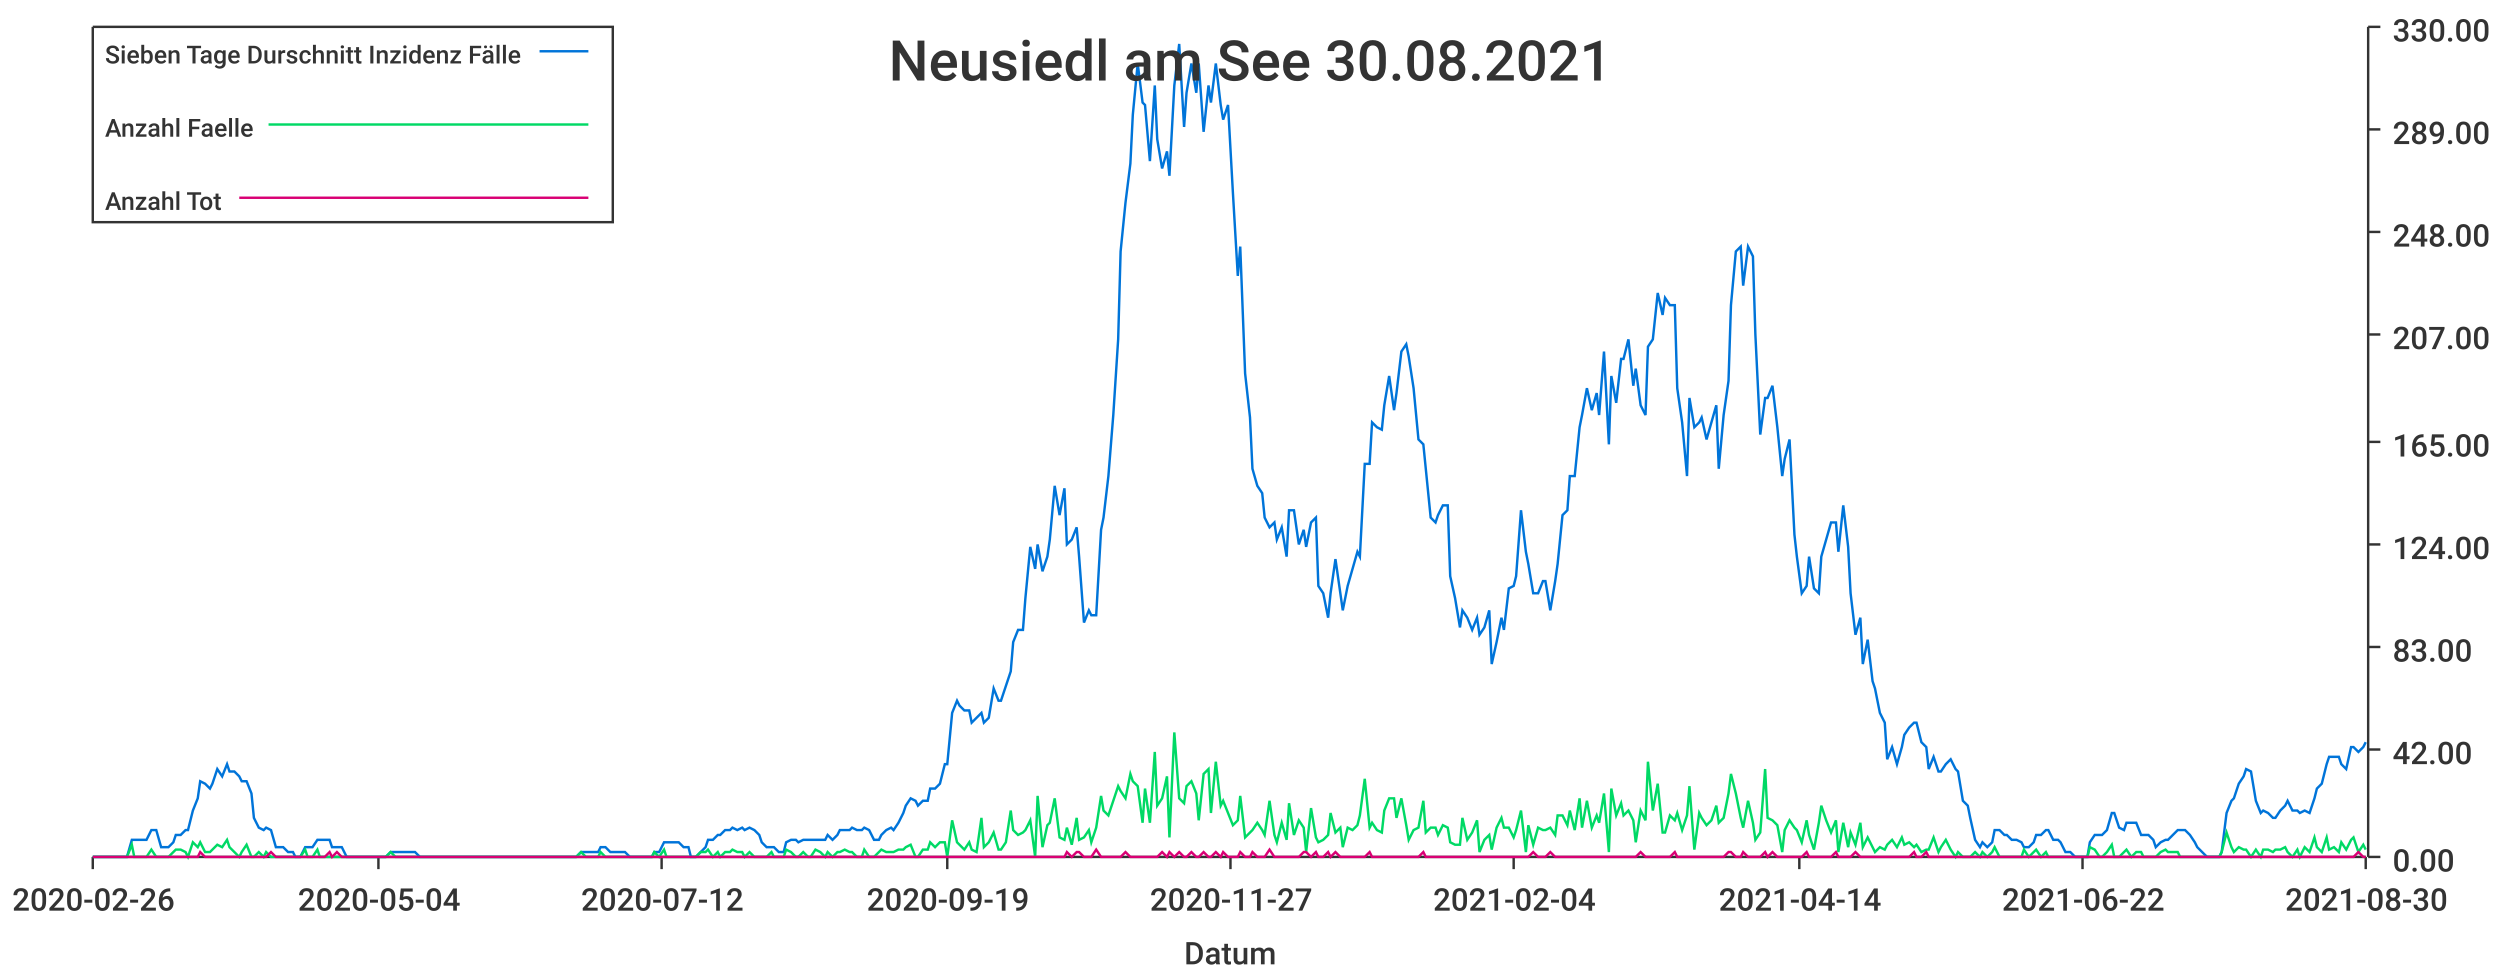
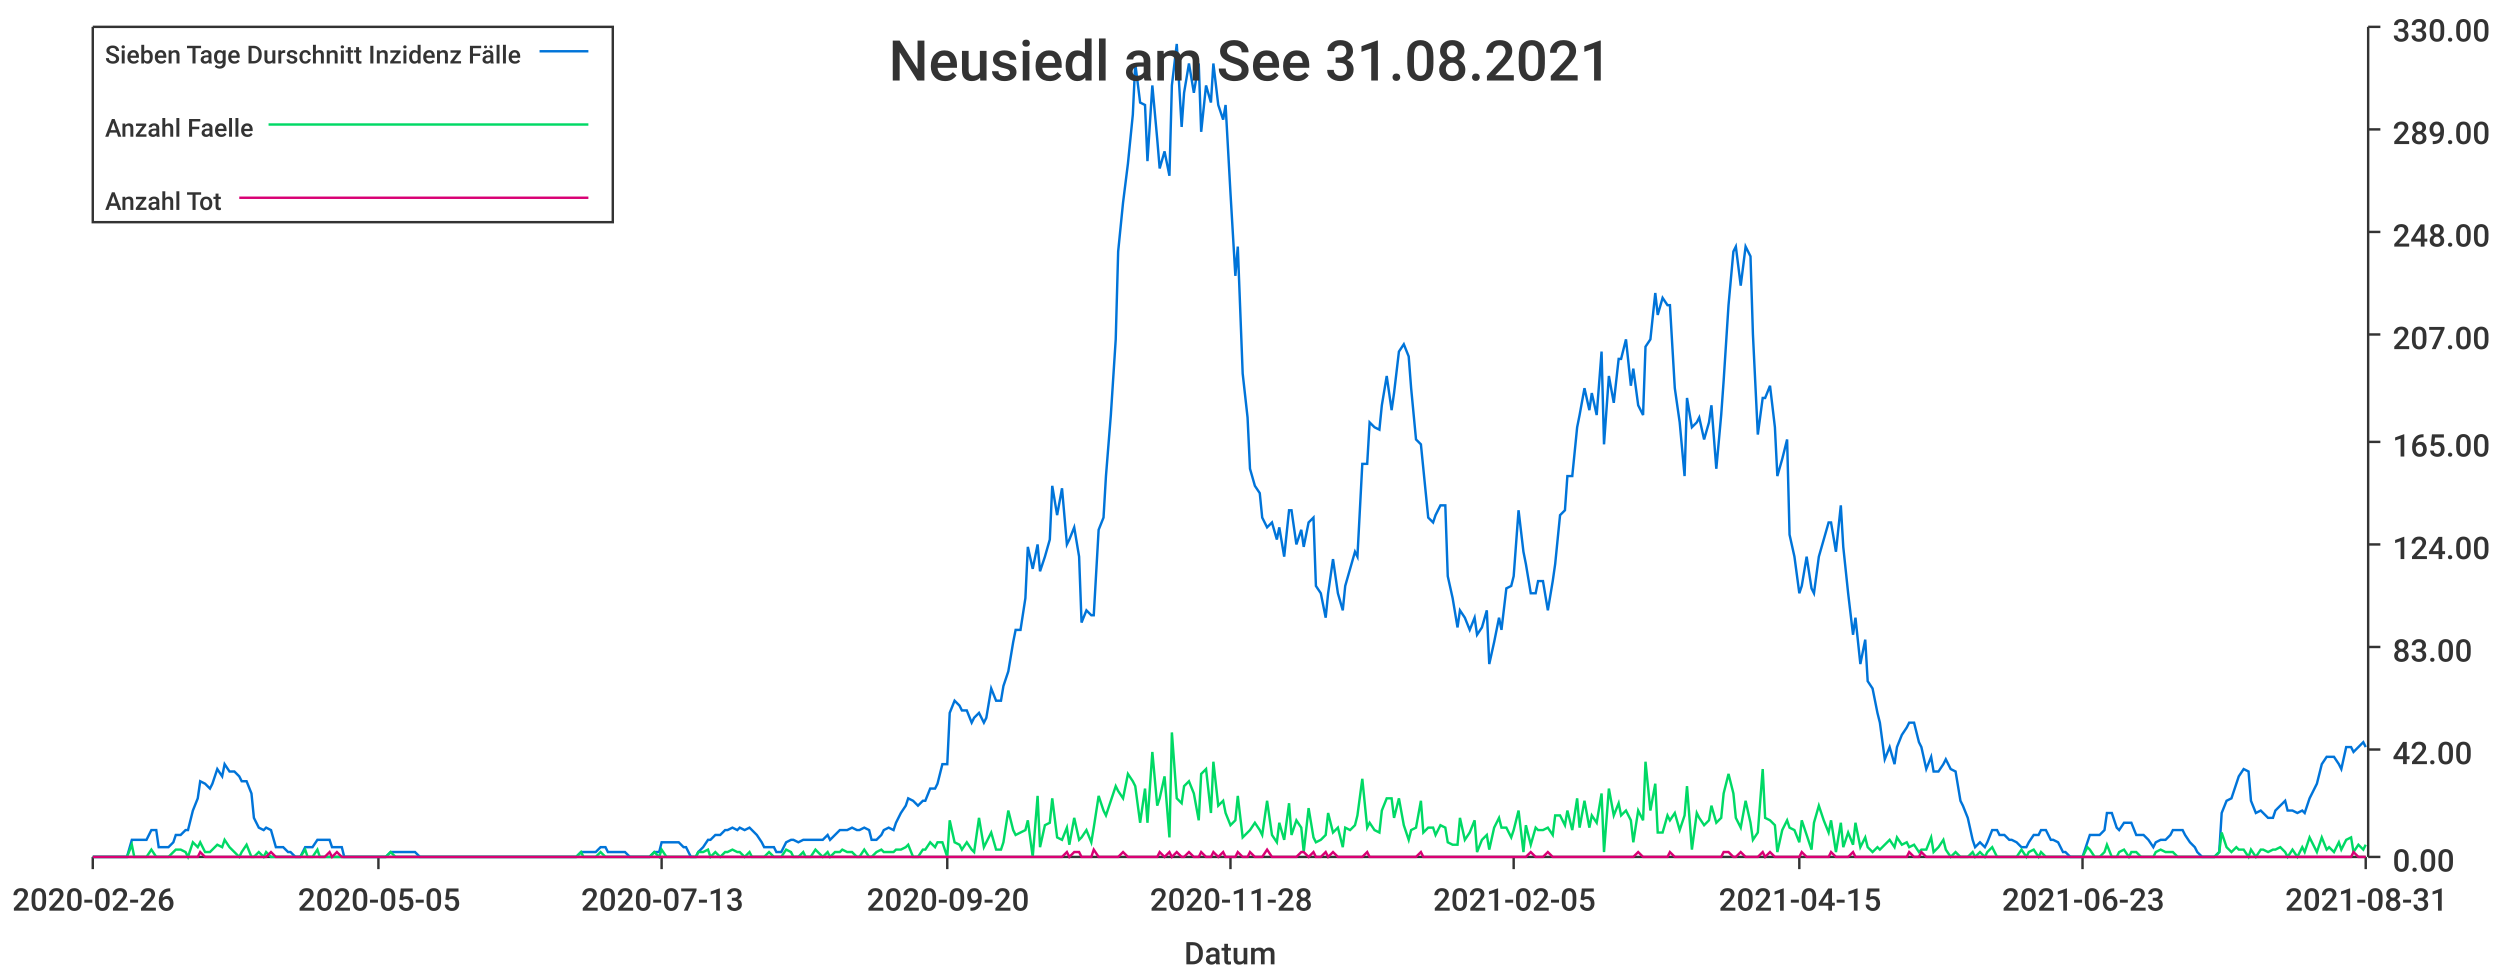
<svg xmlns="http://www.w3.org/2000/svg" width="1024" height="400">\n<path d="M 0 0 L 1024 0 L 1024 400 L 0 400 L 0 0" style="stroke-width:0;stroke:rgba(255,255,255,1.0);fill:rgba(255,255,255,1.0)" />
  <path d="M 38 11 L 969 11 L 969 351 L 38 351 L 38 11" style="stroke-width:0;stroke:rgba(255,255,255,1.0);fill:rgba(255,255,255,1.0)" />
  <path d="M 38 351 L 969 351" style="stroke-width:1;stroke:rgba(51,51,51,1.0);fill:none" />
  <path d="M 38 351 L 38 356" style="stroke-width:1;stroke:rgba(51,51,51,1.0);fill:none" />
  <text x="5" y="373" style="stroke-width:0;stroke:none;fill:rgba(51,51,51,1.0);font-size:12.8px;font-family:'Roboto Medium',sans-serif">2020-02-26</text>
  <path d="M 155 351 L 155 356" style="stroke-width:1;stroke:rgba(51,51,51,1.0);fill:none" />
-   <text x="122" y="373" style="stroke-width:0;stroke:none;fill:rgba(51,51,51,1.0);font-size:12.8px;font-family:'Roboto Medium',sans-serif">2020-05-04</text>
+   <text x="122" y="373" style="stroke-width:0;stroke:none;fill:rgba(51,51,51,1.0);font-size:12.8px;font-family:'Roboto Medium',sans-serif">2020-05-05</text>
  <path d="M 271 351 L 271 356" style="stroke-width:1;stroke:rgba(51,51,51,1.0);fill:none" />
-   <text x="238" y="373" style="stroke-width:0;stroke:none;fill:rgba(51,51,51,1.0);font-size:12.8px;font-family:'Roboto Medium',sans-serif">2020-07-12</text>
+   <text x="238" y="373" style="stroke-width:0;stroke:none;fill:rgba(51,51,51,1.0);font-size:12.8px;font-family:'Roboto Medium',sans-serif">2020-07-13</text>
  <path d="M 388 351 L 388 356" style="stroke-width:1;stroke:rgba(51,51,51,1.0);fill:none" />
-   <text x="355" y="373" style="stroke-width:0;stroke:none;fill:rgba(51,51,51,1.0);font-size:12.8px;font-family:'Roboto Medium',sans-serif">2020-09-19</text>
+   <text x="355" y="373" style="stroke-width:0;stroke:none;fill:rgba(51,51,51,1.0);font-size:12.8px;font-family:'Roboto Medium',sans-serif">2020-09-20</text>
  <path d="M 504 351 L 504 356" style="stroke-width:1;stroke:rgba(51,51,51,1.0);fill:none" />
-   <text x="471" y="373" style="stroke-width:0;stroke:none;fill:rgba(51,51,51,1.0);font-size:12.8px;font-family:'Roboto Medium',sans-serif">2020-11-27</text>
+   <text x="471" y="373" style="stroke-width:0;stroke:none;fill:rgba(51,51,51,1.0);font-size:12.8px;font-family:'Roboto Medium',sans-serif">2020-11-28</text>
  <path d="M 620 351 L 620 356" style="stroke-width:1;stroke:rgba(51,51,51,1.0);fill:none" />
-   <text x="587" y="373" style="stroke-width:0;stroke:none;fill:rgba(51,51,51,1.0);font-size:12.8px;font-family:'Roboto Medium',sans-serif">2021-02-04</text>
+   <text x="587" y="373" style="stroke-width:0;stroke:none;fill:rgba(51,51,51,1.0);font-size:12.8px;font-family:'Roboto Medium',sans-serif">2021-02-05</text>
  <path d="M 737 351 L 737 356" style="stroke-width:1;stroke:rgba(51,51,51,1.0);fill:none" />
-   <text x="704" y="373" style="stroke-width:0;stroke:none;fill:rgba(51,51,51,1.0);font-size:12.8px;font-family:'Roboto Medium',sans-serif">2021-04-14</text>
+   <text x="704" y="373" style="stroke-width:0;stroke:none;fill:rgba(51,51,51,1.0);font-size:12.8px;font-family:'Roboto Medium',sans-serif">2021-04-15</text>
  <path d="M 853 351 L 853 356" style="stroke-width:1;stroke:rgba(51,51,51,1.0);fill:none" />
-   <text x="820" y="373" style="stroke-width:0;stroke:none;fill:rgba(51,51,51,1.0);font-size:12.8px;font-family:'Roboto Medium',sans-serif">2021-06-22</text>
+   <text x="820" y="373" style="stroke-width:0;stroke:none;fill:rgba(51,51,51,1.0);font-size:12.8px;font-family:'Roboto Medium',sans-serif">2021-06-23</text>
  <path d="M 969 351 L 969 356" style="stroke-width:1;stroke:rgba(51,51,51,1.0);fill:none" />
-   <text x="936" y="373" style="stroke-width:0;stroke:none;fill:rgba(51,51,51,1.0);font-size:12.8px;font-family:'Roboto Medium',sans-serif">2021-08-30</text>
+   <text x="936" y="373" style="stroke-width:0;stroke:none;fill:rgba(51,51,51,1.0);font-size:12.8px;font-family:'Roboto Medium',sans-serif">2021-08-31</text>
  <text x="485" y="395" style="stroke-width:0;stroke:none;fill:rgba(51,51,51,1.0);font-size:12.8px;font-family:'Roboto Medium',sans-serif">Datum</text>
  <path d="M 970 351 L 970 11" style="stroke-width:1;stroke:rgba(51,51,51,1.0);fill:none" />
  <path d="M 970 351 L 975 351" style="stroke-width:1;stroke:rgba(51,51,51,1.0);fill:none" />
  <text x="980" y="357" style="stroke-width:0;stroke:none;fill:rgba(51,51,51,1.0);font-size:12.8px;font-family:'Roboto Medium',sans-serif">0.00</text>
  <path d="M 970 307 L 975 307" style="stroke-width:1;stroke:rgba(51,51,51,1.0);fill:none" />
  <text x="980" y="313" style="stroke-width:0;stroke:none;fill:rgba(51,51,51,1.0);font-size:12.8px;font-family:'Roboto Medium',sans-serif">42.00</text>
  <path d="M 970 265 L 975 265" style="stroke-width:1;stroke:rgba(51,51,51,1.0);fill:none" />
  <text x="980" y="271" style="stroke-width:0;stroke:none;fill:rgba(51,51,51,1.0);font-size:12.8px;font-family:'Roboto Medium',sans-serif">83.00</text>
  <path d="M 970 223 L 975 223" style="stroke-width:1;stroke:rgba(51,51,51,1.0);fill:none" />
  <text x="980" y="229" style="stroke-width:0;stroke:none;fill:rgba(51,51,51,1.0);font-size:12.8px;font-family:'Roboto Medium',sans-serif">124.00</text>
  <path d="M 970 181 L 975 181" style="stroke-width:1;stroke:rgba(51,51,51,1.0);fill:none" />
  <text x="980" y="187" style="stroke-width:0;stroke:none;fill:rgba(51,51,51,1.0);font-size:12.8px;font-family:'Roboto Medium',sans-serif">165.00</text>
  <path d="M 970 137 L 975 137" style="stroke-width:1;stroke:rgba(51,51,51,1.0);fill:none" />
  <text x="980" y="143" style="stroke-width:0;stroke:none;fill:rgba(51,51,51,1.0);font-size:12.8px;font-family:'Roboto Medium',sans-serif">207.00</text>
  <path d="M 970 95 L 975 95" style="stroke-width:1;stroke:rgba(51,51,51,1.0);fill:none" />
  <text x="980" y="101" style="stroke-width:0;stroke:none;fill:rgba(51,51,51,1.0);font-size:12.8px;font-family:'Roboto Medium',sans-serif">248.00</text>
  <path d="M 970 53 L 975 53" style="stroke-width:1;stroke:rgba(51,51,51,1.0);fill:none" />
  <text x="980" y="59" style="stroke-width:0;stroke:none;fill:rgba(51,51,51,1.0);font-size:12.8px;font-family:'Roboto Medium',sans-serif">289.00</text>
  <path d="M 970 11 L 975 11" style="stroke-width:1;stroke:rgba(51,51,51,1.0);fill:none" />
  <text x="980" y="17" style="stroke-width:0;stroke:none;fill:rgba(51,51,51,1.0);font-size:12.8px;font-family:'Roboto Medium',sans-serif">330.00</text>
-   <path d="M 38 351 L 40 351 L 42 351 L 44 351 L 45 351 L 47 351 L 49 351 L 50 351 L 52 351 L 54 344 L 55 344 L 57 344 L 59 344 L 60 344 L 62 340 L 64 340 L 66 347 L 67 347 L 69 347 L 71 345 L 72 342 L 74 342 L 76 340 L 77 340 L 79 332 L 81 327 L 82 320 L 84 321 L 86 323 L 87 321 L 89 315 L 91 318 L 93 313 L 94 316 L 96 316 L 98 318 L 99 320 L 101 320 L 103 325 L 104 335 L 106 339 L 108 340 L 109 339 L 111 340 L 113 347 L 115 347 L 116 347 L 118 349 L 120 349 L 121 351 L 123 351 L 125 347 L 126 347 L 128 347 L 130 344 L 131 344 L 133 344 L 135 344 L 136 347 L 138 347 L 140 347 L 142 351 L 143 351 L 145 351 L 147 351 L 148 351 L 150 351 L 152 351 L 153 351 L 155 351 L 157 351 L 158 351 L 160 349 L 162 349 L 164 349 L 165 349 L 167 349 L 169 349 L 170 349 L 172 351 L 174 351 L 175 351 L 177 351 L 179 351 L 180 351 L 182 351 L 184 351 L 185 351 L 187 351 L 189 351 L 191 351 L 192 351 L 194 351 L 196 351 L 197 351 L 199 351 L 201 351 L 202 351 L 204 351 L 206 351 L 207 351 L 209 351 L 211 351 L 213 351 L 214 351 L 216 351 L 218 351 L 219 351 L 221 351 L 223 351 L 224 351 L 226 351 L 228 351 L 229 351 L 231 351 L 233 351 L 234 351 L 236 351 L 238 349 L 240 349 L 241 349 L 243 349 L 245 349 L 246 347 L 248 347 L 250 349 L 251 349 L 253 349 L 255 349 L 256 349 L 258 351 L 260 351 L 262 351 L 263 351 L 265 351 L 267 351 L 268 349 L 270 349 L 272 345 L 273 345 L 275 345 L 277 345 L 278 345 L 280 347 L 282 347 L 283 351 L 285 351 L 287 349 L 289 347 L 290 344 L 292 344 L 294 342 L 295 342 L 297 340 L 299 340 L 300 339 L 302 340 L 304 339 L 305 340 L 307 339 L 309 340 L 311 342 L 312 345 L 314 347 L 316 347 L 317 347 L 319 349 L 321 349 L 322 345 L 324 344 L 326 344 L 327 345 L 329 344 L 331 344 L 332 344 L 334 344 L 336 344 L 338 344 L 339 342 L 341 344 L 343 342 L 344 340 L 346 340 L 348 340 L 349 339 L 351 340 L 353 340 L 354 339 L 356 340 L 358 344 L 360 344 L 361 342 L 363 340 L 365 339 L 366 340 L 368 337 L 370 333 L 371 330 L 373 327 L 375 328 L 376 330 L 378 328 L 380 328 L 381 323 L 383 323 L 385 321 L 387 313 L 388 313 L 390 292 L 392 287 L 393 289 L 395 291 L 397 291 L 398 296 L 400 294 L 402 292 L 403 296 L 405 294 L 407 282 L 409 287 L 410 287 L 412 281 L 414 275 L 415 263 L 417 258 L 419 258 L 420 245 L 422 224 L 424 233 L 425 223 L 427 234 L 429 228 L 430 221 L 432 199 L 434 211 L 436 200 L 437 223 L 439 221 L 441 216 L 442 228 L 444 255 L 446 250 L 447 252 L 449 252 L 451 217 L 452 212 L 454 195 L 456 170 L 458 139 L 459 103 L 461 83 L 463 67 L 464 47 L 466 26 L 468 42 L 469 43 L 471 66 L 473 35 L 474 57 L 476 69 L 478 62 L 479 72 L 481 35 L 483 18 L 485 52 L 486 38 L 488 26 L 490 38 L 491 26 L 493 54 L 495 35 L 496 42 L 498 26 L 500 43 L 501 49 L 503 43 L 505 79 L 507 113 L 508 101 L 510 153 L 512 171 L 513 192 L 515 199 L 517 202 L 518 212 L 520 216 L 522 214 L 523 221 L 525 216 L 527 228 L 528 209 L 530 209 L 532 223 L 534 217 L 535 224 L 537 214 L 539 212 L 540 240 L 542 243 L 544 253 L 545 243 L 547 229 L 549 243 L 550 250 L 552 240 L 554 233 L 556 226 L 557 228 L 559 190 L 561 190 L 562 173 L 564 175 L 566 176 L 567 166 L 569 154 L 571 168 L 572 161 L 574 144 L 576 141 L 577 146 L 579 159 L 581 180 L 583 182 L 584 192 L 586 212 L 588 214 L 589 211 L 591 207 L 593 207 L 594 236 L 596 245 L 598 257 L 599 250 L 601 253 L 603 258 L 605 253 L 606 260 L 608 257 L 610 250 L 611 272 L 613 263 L 615 253 L 616 258 L 618 241 L 620 240 L 621 236 L 623 209 L 625 226 L 626 231 L 628 243 L 630 243 L 632 238 L 633 238 L 635 250 L 637 238 L 638 231 L 640 211 L 642 209 L 643 195 L 645 195 L 647 175 L 648 170 L 650 159 L 652 168 L 654 161 L 655 170 L 657 144 L 659 182 L 660 154 L 662 165 L 664 147 L 665 147 L 667 139 L 669 158 L 670 151 L 672 166 L 674 170 L 675 142 L 677 139 L 679 120 L 681 129 L 682 122 L 684 125 L 686 125 L 687 159 L 689 173 L 691 195 L 692 163 L 694 175 L 696 173 L 697 171 L 699 180 L 701 173 L 703 166 L 704 192 L 706 170 L 708 156 L 709 125 L 711 103 L 713 101 L 714 117 L 716 101 L 718 105 L 719 137 L 721 178 L 723 163 L 724 163 L 726 158 L 728 175 L 730 195 L 731 188 L 733 180 L 735 219 L 736 228 L 738 243 L 740 240 L 741 228 L 743 241 L 745 243 L 746 228 L 748 221 L 750 214 L 752 214 L 753 226 L 755 207 L 757 224 L 758 243 L 760 260 L 762 253 L 763 272 L 765 262 L 767 279 L 768 282 L 770 292 L 772 296 L 773 311 L 775 306 L 777 313 L 779 306 L 780 301 L 782 298 L 784 296 L 785 296 L 787 304 L 789 306 L 790 315 L 792 310 L 794 316 L 795 316 L 797 313 L 799 311 L 801 315 L 802 316 L 804 328 L 806 330 L 807 335 L 809 344 L 811 347 L 812 345 L 814 347 L 816 345 L 817 340 L 819 340 L 821 342 L 822 342 L 824 344 L 826 344 L 828 345 L 829 347 L 831 347 L 833 345 L 834 342 L 836 342 L 838 340 L 839 340 L 841 344 L 843 344 L 844 345 L 846 349 L 848 349 L 850 351 L 851 351 L 853 351 L 855 351 L 856 345 L 858 342 L 860 342 L 861 342 L 863 340 L 865 333 L 866 333 L 868 339 L 870 340 L 871 337 L 873 337 L 875 337 L 877 342 L 878 342 L 880 342 L 882 344 L 883 347 L 885 345 L 887 344 L 888 344 L 890 342 L 892 340 L 893 340 L 895 340 L 897 342 L 899 345 L 900 347 L 902 349 L 904 351 L 905 351 L 907 351 L 909 351 L 910 349 L 912 333 L 914 328 L 915 327 L 917 321 L 919 318 L 920 315 L 922 316 L 924 328 L 926 333 L 927 332 L 929 333 L 931 335 L 932 335 L 934 332 L 936 330 L 937 328 L 939 332 L 941 332 L 942 333 L 944 332 L 946 333 L 948 327 L 949 323 L 951 321 L 953 313 L 954 310 L 956 310 L 958 310 L 959 313 L 961 315 L 963 306 L 964 306 L 966 308 L 968 306 L 969 304" style="stroke-width:1;stroke:rgba(0,116,217,1.0);fill:none" />
-   <path d="M 38 351 L 40 351 L 42 351 L 44 351 L 45 351 L 47 351 L 49 351 L 50 351 L 52 351 L 54 346 L 55 351 L 57 351 L 59 351 L 60 351 L 62 348 L 64 351 L 66 351 L 67 351 L 69 351 L 71 349 L 72 348 L 74 348 L 76 349 L 77 351 L 79 345 L 81 347 L 82 345 L 84 349 L 86 349 L 87 348 L 89 346 L 91 347 L 93 344 L 94 347 L 96 349 L 98 351 L 99 349 L 101 346 L 103 351 L 104 351 L 106 349 L 108 351 L 109 349 L 111 351 L 113 351 L 115 351 L 116 351 L 118 351 L 120 351 L 121 351 L 123 351 L 125 348 L 126 351 L 128 351 L 130 348 L 131 351 L 133 351 L 135 351 L 136 351 L 138 351 L 140 351 L 142 351 L 143 351 L 145 351 L 147 351 L 148 351 L 150 351 L 152 351 L 153 351 L 155 351 L 157 351 L 158 351 L 160 349 L 162 351 L 164 351 L 165 351 L 167 351 L 169 351 L 170 351 L 172 351 L 174 351 L 175 351 L 177 351 L 179 351 L 180 351 L 182 351 L 184 351 L 185 351 L 187 351 L 189 351 L 191 351 L 192 351 L 194 351 L 196 351 L 197 351 L 199 351 L 201 351 L 202 351 L 204 351 L 206 351 L 207 351 L 209 351 L 211 351 L 213 351 L 214 351 L 216 351 L 218 351 L 219 351 L 221 351 L 223 351 L 224 351 L 226 351 L 228 351 L 229 351 L 231 351 L 233 351 L 234 351 L 236 351 L 238 349 L 240 351 L 241 351 L 243 351 L 245 351 L 246 349 L 248 351 L 250 351 L 251 351 L 253 351 L 255 351 L 256 351 L 258 351 L 260 351 L 262 351 L 263 351 L 265 351 L 267 351 L 268 349 L 270 351 L 272 348 L 273 351 L 275 351 L 277 351 L 278 351 L 280 351 L 282 351 L 283 351 L 285 351 L 287 349 L 289 349 L 290 348 L 292 351 L 294 349 L 295 351 L 297 349 L 299 349 L 300 348 L 302 349 L 304 349 L 305 351 L 307 349 L 309 351 L 311 351 L 312 351 L 314 351 L 316 349 L 317 351 L 319 351 L 321 351 L 322 348 L 324 349 L 326 351 L 327 351 L 329 349 L 331 351 L 332 351 L 334 348 L 336 349 L 338 351 L 339 349 L 341 351 L 343 349 L 344 349 L 346 348 L 348 349 L 349 349 L 351 351 L 353 351 L 354 348 L 356 351 L 358 351 L 360 349 L 361 348 L 363 349 L 365 349 L 366 349 L 368 348 L 370 348 L 371 347 L 373 346 L 375 351 L 376 351 L 378 348 L 380 348 L 381 345 L 383 347 L 385 345 L 387 345 L 388 351 L 390 336 L 392 345 L 393 346 L 395 348 L 397 345 L 398 348 L 400 349 L 402 335 L 403 347 L 405 345 L 407 341 L 409 348 L 410 348 L 412 345 L 414 332 L 415 340 L 417 342 L 419 341 L 420 340 L 422 336 L 424 351 L 425 326 L 427 347 L 429 338 L 430 337 L 432 327 L 434 343 L 436 344 L 437 339 L 439 346 L 441 335 L 442 344 L 444 343 L 446 340 L 447 345 L 449 339 L 451 326 L 452 332 L 454 334 L 456 328 L 458 322 L 459 324 L 461 327 L 463 317 L 464 320 L 466 322 L 468 337 L 469 323 L 471 337 L 473 308 L 474 330 L 476 327 L 478 318 L 479 343 L 481 300 L 483 327 L 485 329 L 486 322 L 488 320 L 490 325 L 491 336 L 493 317 L 495 315 L 496 333 L 498 312 L 500 330 L 501 328 L 503 333 L 505 338 L 507 336 L 508 326 L 510 343 L 512 341 L 513 340 L 515 337 L 517 340 L 518 342 L 520 328 L 522 342 L 523 345 L 525 337 L 527 344 L 528 329 L 530 342 L 532 336 L 534 339 L 535 349 L 537 331 L 539 343 L 540 345 L 542 344 L 544 342 L 545 333 L 547 341 L 549 339 L 550 347 L 552 339 L 554 340 L 556 338 L 557 334 L 559 319 L 561 339 L 562 337 L 564 340 L 566 341 L 567 332 L 569 327 L 571 327 L 572 335 L 574 327 L 576 338 L 577 344 L 579 340 L 581 339 L 583 328 L 584 341 L 586 339 L 588 339 L 589 342 L 591 338 L 593 339 L 594 345 L 596 346 L 598 346 L 599 335 L 601 344 L 603 341 L 605 336 L 606 349 L 608 344 L 610 342 L 611 348 L 613 339 L 615 335 L 616 339 L 618 339 L 620 343 L 621 340 L 623 332 L 625 349 L 626 338 L 628 346 L 630 339 L 632 340 L 633 340 L 635 339 L 637 342 L 638 334 L 640 334 L 642 338 L 643 332 L 645 340 L 647 327 L 648 339 L 650 328 L 652 339 L 654 334 L 655 337 L 657 325 L 659 349 L 660 323 L 662 334 L 664 329 L 665 334 L 667 332 L 669 336 L 670 345 L 672 332 L 674 336 L 675 312 L 677 332 L 679 321 L 681 341 L 682 341 L 684 334 L 686 336 L 687 333 L 689 340 L 691 334 L 692 322 L 694 348 L 696 333 L 697 335 L 699 338 L 701 336 L 703 330 L 704 337 L 706 335 L 708 325 L 709 317 L 711 325 L 713 335 L 714 339 L 716 328 L 718 337 L 719 344 L 721 341 L 723 315 L 724 335 L 726 336 L 728 338 L 730 349 L 731 340 L 733 336 L 735 339 L 736 340 L 738 345 L 740 336 L 741 342 L 743 348 L 745 337 L 746 330 L 748 336 L 750 341 L 752 336 L 753 349 L 755 337 L 757 347 L 758 341 L 760 346 L 762 337 L 763 347 L 765 343 L 767 347 L 768 349 L 770 347 L 772 348 L 773 346 L 775 344 L 777 347 L 779 343 L 780 346 L 782 345 L 784 347 L 785 346 L 787 349 L 789 348 L 790 348 L 792 343 L 794 349 L 795 347 L 797 344 L 799 348 L 801 351 L 802 349 L 804 351 L 806 351 L 807 351 L 809 349 L 811 351 L 812 349 L 814 351 L 816 349 L 817 347 L 819 351 L 821 351 L 822 351 L 824 351 L 826 351 L 828 351 L 829 348 L 831 351 L 833 349 L 834 348 L 836 351 L 838 349 L 839 351 L 841 351 L 843 351 L 844 351 L 846 351 L 848 351 L 850 351 L 851 351 L 853 351 L 855 351 L 856 347 L 858 348 L 860 351 L 861 351 L 863 349 L 865 346 L 866 351 L 868 351 L 870 349 L 871 348 L 873 351 L 875 349 L 877 349 L 878 351 L 880 351 L 882 351 L 883 351 L 885 349 L 887 348 L 888 349 L 890 349 L 892 349 L 893 351 L 895 351 L 897 351 L 899 351 L 900 351 L 902 351 L 904 351 L 905 351 L 907 351 L 909 351 L 910 349 L 912 341 L 914 347 L 915 349 L 917 347 L 919 348 L 920 348 L 922 351 L 924 348 L 926 351 L 927 348 L 929 348 L 931 349 L 932 348 L 934 348 L 936 347 L 937 349 L 939 351 L 941 348 L 942 351 L 944 347 L 946 349 L 948 343 L 949 347 L 951 349 L 953 343 L 954 348 L 956 347 L 958 349 L 959 345 L 961 348 L 963 344 L 964 343 L 966 349 L 968 346 L 969 348" style="stroke-width:1;stroke:rgba(0,217,101,1.0);fill:none" />
-   <path d="M 38 351 L 40 351 L 42 351 L 44 351 L 45 351 L 47 351 L 49 351 L 50 351 L 52 351 L 54 351 L 55 351 L 57 351 L 59 351 L 60 351 L 62 351 L 64 351 L 66 351 L 67 351 L 69 351 L 71 351 L 72 351 L 74 351 L 76 351 L 77 351 L 79 351 L 81 351 L 82 349 L 84 351 L 86 351 L 87 351 L 89 351 L 91 351 L 93 351 L 94 351 L 96 351 L 98 351 L 99 351 L 101 351 L 103 351 L 104 351 L 106 351 L 108 351 L 109 351 L 111 349 L 113 351 L 115 351 L 116 351 L 118 351 L 120 351 L 121 351 L 123 351 L 125 351 L 126 351 L 128 351 L 130 351 L 131 351 L 133 351 L 135 349 L 136 351 L 138 349 L 140 351 L 142 351 L 143 351 L 145 351 L 147 351 L 148 351 L 150 351 L 152 351 L 153 351 L 155 351 L 157 351 L 158 351 L 160 351 L 162 351 L 164 351 L 165 351 L 167 351 L 169 351 L 170 351 L 172 351 L 174 351 L 175 351 L 177 351 L 179 351 L 180 351 L 182 351 L 184 351 L 185 351 L 187 351 L 189 351 L 191 351 L 192 351 L 194 351 L 196 351 L 197 351 L 199 351 L 201 351 L 202 351 L 204 351 L 206 351 L 207 351 L 209 351 L 211 351 L 213 351 L 214 351 L 216 351 L 218 351 L 219 351 L 221 351 L 223 351 L 224 351 L 226 351 L 228 351 L 229 351 L 231 351 L 233 351 L 234 351 L 236 351 L 238 351 L 240 351 L 241 351 L 243 351 L 245 351 L 246 351 L 248 351 L 250 351 L 251 351 L 253 351 L 255 351 L 256 351 L 258 351 L 260 351 L 262 351 L 263 351 L 265 351 L 267 351 L 268 351 L 270 351 L 272 351 L 273 351 L 275 351 L 277 351 L 278 351 L 280 351 L 282 351 L 283 351 L 285 351 L 287 351 L 289 351 L 290 351 L 292 351 L 294 351 L 295 351 L 297 351 L 299 351 L 300 351 L 302 351 L 304 351 L 305 351 L 307 351 L 309 351 L 311 351 L 312 351 L 314 351 L 316 351 L 317 351 L 319 351 L 321 351 L 322 351 L 324 351 L 326 351 L 327 351 L 329 351 L 331 351 L 332 351 L 334 351 L 336 351 L 338 351 L 339 351 L 341 351 L 343 351 L 344 351 L 346 351 L 348 351 L 349 351 L 351 351 L 353 351 L 354 351 L 356 351 L 358 351 L 360 351 L 361 351 L 363 351 L 365 351 L 366 351 L 368 351 L 370 351 L 371 351 L 373 351 L 375 351 L 376 351 L 378 351 L 380 351 L 381 351 L 383 351 L 385 351 L 387 351 L 388 351 L 390 351 L 392 351 L 393 351 L 395 351 L 397 351 L 398 351 L 400 351 L 402 351 L 403 351 L 405 351 L 407 351 L 409 351 L 410 351 L 412 351 L 414 351 L 415 351 L 417 351 L 419 351 L 420 351 L 422 351 L 424 351 L 425 351 L 427 351 L 429 351 L 430 351 L 432 351 L 434 351 L 436 351 L 437 349 L 439 351 L 441 349 L 442 349 L 444 351 L 446 351 L 447 351 L 449 348 L 451 351 L 452 351 L 454 351 L 456 351 L 458 351 L 459 351 L 461 349 L 463 351 L 464 351 L 466 351 L 468 351 L 469 351 L 471 351 L 473 351 L 474 351 L 476 349 L 478 351 L 479 349 L 481 351 L 483 349 L 485 351 L 486 351 L 488 349 L 490 351 L 491 351 L 493 349 L 495 351 L 496 351 L 498 349 L 500 351 L 501 349 L 503 351 L 505 351 L 507 351 L 508 349 L 510 351 L 512 351 L 513 349 L 515 351 L 517 351 L 518 351 L 520 348 L 522 351 L 523 351 L 525 351 L 527 351 L 528 351 L 530 351 L 532 351 L 534 349 L 535 349 L 537 351 L 539 349 L 540 351 L 542 351 L 544 349 L 545 351 L 547 349 L 549 351 L 550 351 L 552 351 L 554 351 L 556 351 L 557 351 L 559 351 L 561 349 L 562 351 L 564 351 L 566 351 L 567 351 L 569 351 L 571 351 L 572 351 L 574 351 L 576 351 L 577 351 L 579 351 L 581 351 L 583 349 L 584 351 L 586 351 L 588 351 L 589 351 L 591 351 L 593 351 L 594 351 L 596 351 L 598 351 L 599 351 L 601 351 L 603 351 L 605 351 L 606 351 L 608 351 L 610 351 L 611 351 L 613 351 L 615 351 L 616 351 L 618 351 L 620 351 L 621 351 L 623 351 L 625 351 L 626 351 L 628 349 L 630 351 L 632 351 L 633 351 L 635 349 L 637 351 L 638 351 L 640 351 L 642 351 L 643 351 L 645 351 L 647 351 L 648 351 L 650 351 L 652 351 L 654 351 L 655 351 L 657 351 L 659 351 L 660 351 L 662 351 L 664 351 L 665 351 L 667 351 L 669 351 L 670 351 L 672 349 L 674 351 L 675 351 L 677 351 L 679 351 L 681 351 L 682 351 L 684 351 L 686 349 L 687 351 L 689 351 L 691 351 L 692 351 L 694 351 L 696 351 L 697 351 L 699 351 L 701 351 L 703 351 L 704 351 L 706 351 L 708 349 L 709 349 L 711 351 L 713 351 L 714 349 L 716 351 L 718 351 L 719 351 L 721 351 L 723 349 L 724 351 L 726 349 L 728 351 L 730 351 L 731 351 L 733 351 L 735 351 L 736 351 L 738 351 L 740 349 L 741 351 L 743 351 L 745 351 L 746 351 L 748 351 L 750 351 L 752 349 L 753 351 L 755 351 L 757 351 L 758 351 L 760 349 L 762 351 L 763 351 L 765 351 L 767 351 L 768 351 L 770 351 L 772 351 L 773 351 L 775 351 L 777 351 L 779 351 L 780 351 L 782 351 L 784 349 L 785 351 L 787 351 L 789 349 L 790 351 L 792 351 L 794 351 L 795 351 L 797 351 L 799 351 L 801 351 L 802 351 L 804 351 L 806 351 L 807 351 L 809 351 L 811 351 L 812 351 L 814 351 L 816 351 L 817 351 L 819 351 L 821 351 L 822 351 L 824 351 L 826 351 L 828 351 L 829 351 L 831 351 L 833 351 L 834 351 L 836 351 L 838 351 L 839 351 L 841 351 L 843 351 L 844 351 L 846 351 L 848 351 L 850 351 L 851 351 L 853 351 L 855 351 L 856 351 L 858 351 L 860 351 L 861 351 L 863 351 L 865 351 L 866 351 L 868 351 L 870 351 L 871 351 L 873 351 L 875 351 L 877 351 L 878 351 L 880 351 L 882 351 L 883 351 L 885 351 L 887 351 L 888 351 L 890 351 L 892 351 L 893 351 L 895 351 L 897 351 L 899 351 L 900 351 L 902 351 L 904 351 L 905 351 L 907 351 L 909 351 L 910 351 L 912 351 L 914 351 L 915 351 L 917 351 L 919 351 L 920 351 L 922 351 L 924 351 L 926 351 L 927 351 L 929 351 L 931 351 L 932 351 L 934 351 L 936 351 L 937 351 L 939 351 L 941 351 L 942 351 L 944 351 L 946 351 L 948 351 L 949 351 L 951 351 L 953 351 L 954 351 L 956 351 L 958 351 L 959 351 L 961 351 L 963 351 L 964 351 L 966 349 L 968 351 L 969 351" style="stroke-width:1;stroke:rgba(217,0,116,1.0);fill:none" />
-   <text x="364" y="33" style="stroke-width:0;stroke:none;fill:rgba(51,51,51,1.0);font-size:23.0px;font-family:'Roboto Medium',sans-serif">Neusiedl am See 30.08.2021</text>
+   <path d="M 38 351 L 40 351 L 42 351 L 44 351 L 45 351 L 47 351 L 49 351 L 50 351 L 52 351 L 54 344 L 55 344 L 57 344 L 59 344 L 60 344 L 62 340 L 64 340 L 65 347 L 67 347 L 69 347 L 71 345 L 72 342 L 74 342 L 76 340 L 77 340 L 79 332 L 81 327 L 82 320 L 84 321 L 86 323 L 87 321 L 89 315 L 91 318 L 92 313 L 94 316 L 96 316 L 98 318 L 99 320 L 101 320 L 103 325 L 104 335 L 106 339 L 108 340 L 109 339 L 111 340 L 113 347 L 114 347 L 116 347 L 118 349 L 119 349 L 121 351 L 123 351 L 125 347 L 126 347 L 128 347 L 130 344 L 131 344 L 133 344 L 135 344 L 136 347 L 138 347 L 140 347 L 141 351 L 143 351 L 145 351 L 146 351 L 148 351 L 150 351 L 152 351 L 153 351 L 155 351 L 157 351 L 158 351 L 160 349 L 162 349 L 163 349 L 165 349 L 167 349 L 168 349 L 170 349 L 172 351 L 173 351 L 175 351 L 177 351 L 178 351 L 180 351 L 182 351 L 184 351 L 185 351 L 187 351 L 189 351 L 190 351 L 192 351 L 194 351 L 195 351 L 197 351 L 199 351 L 200 351 L 202 351 L 204 351 L 205 351 L 207 351 L 209 351 L 211 351 L 212 351 L 214 351 L 216 351 L 217 351 L 219 351 L 221 351 L 222 351 L 224 351 L 226 351 L 227 351 L 229 351 L 231 351 L 232 351 L 234 351 L 236 351 L 238 349 L 239 349 L 241 349 L 243 349 L 244 349 L 246 347 L 248 347 L 249 349 L 251 349 L 253 349 L 254 349 L 256 349 L 258 351 L 259 351 L 261 351 L 263 351 L 265 351 L 266 351 L 268 349 L 270 349 L 271 345 L 273 345 L 275 345 L 276 345 L 278 345 L 280 347 L 281 347 L 283 351 L 285 351 L 286 349 L 288 347 L 290 344 L 291 344 L 293 342 L 295 342 L 297 340 L 298 340 L 300 339 L 302 340 L 303 339 L 305 340 L 307 339 L 308 340 L 310 342 L 312 345 L 313 347 L 315 347 L 317 347 L 318 349 L 320 349 L 322 345 L 324 344 L 325 344 L 327 345 L 329 344 L 330 344 L 332 344 L 334 344 L 335 344 L 337 344 L 339 342 L 340 344 L 342 342 L 344 340 L 345 340 L 347 340 L 349 339 L 351 340 L 352 340 L 354 339 L 356 340 L 357 344 L 359 344 L 361 342 L 362 340 L 364 339 L 366 340 L 367 337 L 369 333 L 371 330 L 372 327 L 374 328 L 376 330 L 378 328 L 379 328 L 381 323 L 383 323 L 384 321 L 386 313 L 388 313 L 389 292 L 391 287 L 393 289 L 394 291 L 396 291 L 398 296 L 399 294 L 401 292 L 403 296 L 404 294 L 406 282 L 408 287 L 410 287 L 411 281 L 413 275 L 415 263 L 416 258 L 418 258 L 420 245 L 421 224 L 423 233 L 425 223 L 426 234 L 428 228 L 430 221 L 431 199 L 433 211 L 435 200 L 437 223 L 438 221 L 440 216 L 442 228 L 443 255 L 445 250 L 447 252 L 448 252 L 450 217 L 452 212 L 453 195 L 455 170 L 457 139 L 458 103 L 460 83 L 462 67 L 464 47 L 465 26 L 467 42 L 469 43 L 470 66 L 472 35 L 474 57 L 475 69 L 477 62 L 479 72 L 480 35 L 482 18 L 484 52 L 485 38 L 487 26 L 489 38 L 491 26 L 492 54 L 494 35 L 496 42 L 497 26 L 499 43 L 501 49 L 502 43 L 504 79 L 506 113 L 507 101 L 509 153 L 511 171 L 512 192 L 514 199 L 516 202 L 517 212 L 519 216 L 521 214 L 523 221 L 524 216 L 526 228 L 528 209 L 529 209 L 531 223 L 533 217 L 534 224 L 536 214 L 538 212 L 539 240 L 541 243 L 543 253 L 544 243 L 546 229 L 548 243 L 550 250 L 551 240 L 553 233 L 555 226 L 556 228 L 558 190 L 560 190 L 561 173 L 563 175 L 565 176 L 566 166 L 568 154 L 570 168 L 571 161 L 573 144 L 575 141 L 577 146 L 578 159 L 580 180 L 582 182 L 583 192 L 585 212 L 587 214 L 588 211 L 590 207 L 592 207 L 593 236 L 595 245 L 597 257 L 598 250 L 600 253 L 602 258 L 604 253 L 605 260 L 607 257 L 609 250 L 610 272 L 612 263 L 614 253 L 615 258 L 617 241 L 619 240 L 620 236 L 622 209 L 624 226 L 625 231 L 627 243 L 629 243 L 630 238 L 632 238 L 634 250 L 636 238 L 637 231 L 639 211 L 641 209 L 642 195 L 644 195 L 646 175 L 647 170 L 649 159 L 651 168 L 652 161 L 654 170 L 656 144 L 657 182 L 659 154 L 661 165 L 663 147 L 664 147 L 666 139 L 668 158 L 669 151 L 671 166 L 673 170 L 674 142 L 676 139 L 678 120 L 679 129 L 681 122 L 683 125 L 684 125 L 686 159 L 688 173 L 690 195 L 691 163 L 693 175 L 695 173 L 696 171 L 698 180 L 700 173 L 701 166 L 703 192 L 705 170 L 706 156 L 708 125 L 710 103 L 711 101 L 713 117 L 715 101 L 717 105 L 718 137 L 720 178 L 722 163 L 723 163 L 725 158 L 727 175 L 728 195 L 730 188 L 732 180 L 733 219 L 735 228 L 737 243 L 738 240 L 740 228 L 742 241 L 743 243 L 745 228 L 747 221 L 749 214 L 750 214 L 752 226 L 754 207 L 755 224 L 757 243 L 759 260 L 760 253 L 762 272 L 764 262 L 765 279 L 767 282 L 769 292 L 770 296 L 772 311 L 774 306 L 776 313 L 777 306 L 779 301 L 781 298 L 782 296 L 784 296 L 786 304 L 787 306 L 789 315 L 791 310 L 792 316 L 794 316 L 796 313 L 797 311 L 799 315 L 801 316 L 803 328 L 804 330 L 806 335 L 808 344 L 809 347 L 811 345 L 813 347 L 814 345 L 816 340 L 818 340 L 819 342 L 821 342 L 823 344 L 824 344 L 826 345 L 828 347 L 830 347 L 831 345 L 833 342 L 835 342 L 836 340 L 838 340 L 840 344 L 841 344 L 843 345 L 845 349 L 846 349 L 848 351 L 850 351 L 851 351 L 853 351 L 855 345 L 856 342 L 858 342 L 860 342 L 862 340 L 863 333 L 865 333 L 867 339 L 868 340 L 870 337 L 872 337 L 873 337 L 875 342 L 877 342 L 878 342 L 880 344 L 882 347 L 883 345 L 885 344 L 887 344 L 889 342 L 890 340 L 892 340 L 894 340 L 895 342 L 897 345 L 899 347 L 900 349 L 902 351 L 904 351 L 905 351 L 907 351 L 909 349 L 910 333 L 912 328 L 914 327 L 916 321 L 917 318 L 919 315 L 921 316 L 922 328 L 924 333 L 926 332 L 927 333 L 929 335 L 931 335 L 932 332 L 934 330 L 936 328 L 937 332 L 939 332 L 941 333 L 943 332 L 944 333 L 946 327 L 948 323 L 949 321 L 951 313 L 953 310 L 954 310 L 956 310 L 958 313 L 959 315 L 961 306 L 963 306 L 964 308 L 966 306 L 968 304 L 969 306" style="stroke-width:1;stroke:rgba(0,116,217,1.0);fill:none" />
+   <path d="M 38 351 L 40 351 L 42 351 L 44 351 L 45 351 L 47 351 L 49 351 L 50 351 L 52 351 L 54 346 L 55 351 L 57 351 L 59 351 L 60 351 L 62 348 L 64 351 L 65 351 L 67 351 L 69 351 L 71 349 L 72 348 L 74 348 L 76 349 L 77 351 L 79 345 L 81 347 L 82 345 L 84 349 L 86 349 L 87 348 L 89 346 L 91 347 L 92 344 L 94 347 L 96 349 L 98 351 L 99 349 L 101 346 L 103 351 L 104 351 L 106 349 L 108 351 L 109 349 L 111 351 L 113 351 L 114 351 L 116 351 L 118 351 L 119 351 L 121 351 L 123 351 L 125 348 L 126 351 L 128 351 L 130 348 L 131 351 L 133 351 L 135 351 L 136 351 L 138 351 L 140 351 L 141 351 L 143 351 L 145 351 L 146 351 L 148 351 L 150 351 L 152 351 L 153 351 L 155 351 L 157 351 L 158 351 L 160 349 L 162 351 L 163 351 L 165 351 L 167 351 L 168 351 L 170 351 L 172 351 L 173 351 L 175 351 L 177 351 L 178 351 L 180 351 L 182 351 L 184 351 L 185 351 L 187 351 L 189 351 L 190 351 L 192 351 L 194 351 L 195 351 L 197 351 L 199 351 L 200 351 L 202 351 L 204 351 L 205 351 L 207 351 L 209 351 L 211 351 L 212 351 L 214 351 L 216 351 L 217 351 L 219 351 L 221 351 L 222 351 L 224 351 L 226 351 L 227 351 L 229 351 L 231 351 L 232 351 L 234 351 L 236 351 L 238 349 L 239 351 L 241 351 L 243 351 L 244 351 L 246 349 L 248 351 L 249 351 L 251 351 L 253 351 L 254 351 L 256 351 L 258 351 L 259 351 L 261 351 L 263 351 L 265 351 L 266 351 L 268 349 L 270 351 L 271 348 L 273 351 L 275 351 L 276 351 L 278 351 L 280 351 L 281 351 L 283 351 L 285 351 L 286 349 L 288 349 L 290 348 L 291 351 L 293 349 L 295 351 L 297 349 L 298 349 L 300 348 L 302 349 L 303 349 L 305 351 L 307 349 L 308 351 L 310 351 L 312 351 L 313 351 L 315 349 L 317 351 L 318 351 L 320 351 L 322 348 L 324 349 L 325 351 L 327 351 L 329 349 L 330 351 L 332 351 L 334 348 L 335 349 L 337 351 L 339 349 L 340 351 L 342 349 L 344 349 L 345 348 L 347 349 L 349 349 L 351 351 L 352 351 L 354 348 L 356 351 L 357 351 L 359 349 L 361 348 L 362 349 L 364 349 L 366 349 L 367 348 L 369 348 L 371 347 L 372 346 L 374 351 L 376 351 L 378 348 L 379 348 L 381 345 L 383 347 L 384 345 L 386 345 L 388 351 L 389 336 L 391 345 L 393 346 L 394 348 L 396 345 L 398 348 L 399 349 L 401 335 L 403 347 L 404 345 L 406 341 L 408 348 L 410 348 L 411 345 L 413 332 L 415 340 L 416 342 L 418 341 L 420 340 L 421 336 L 423 351 L 425 326 L 426 347 L 428 338 L 430 337 L 431 327 L 433 343 L 435 344 L 437 339 L 438 346 L 440 335 L 442 344 L 443 343 L 445 340 L 447 345 L 448 339 L 450 326 L 452 332 L 453 334 L 455 328 L 457 322 L 458 324 L 460 327 L 462 317 L 464 320 L 465 322 L 467 337 L 469 323 L 470 337 L 472 308 L 474 330 L 475 327 L 477 318 L 479 343 L 480 300 L 482 327 L 484 329 L 485 322 L 487 320 L 489 325 L 491 336 L 492 317 L 494 315 L 496 333 L 497 312 L 499 330 L 501 328 L 502 333 L 504 338 L 506 336 L 507 326 L 509 343 L 511 341 L 512 340 L 514 337 L 516 340 L 517 342 L 519 328 L 521 342 L 523 345 L 524 337 L 526 344 L 528 329 L 529 342 L 531 336 L 533 339 L 534 349 L 536 331 L 538 343 L 539 345 L 541 344 L 543 342 L 544 333 L 546 341 L 548 339 L 550 347 L 551 339 L 553 340 L 555 338 L 556 334 L 558 319 L 560 339 L 561 337 L 563 340 L 565 341 L 566 332 L 568 327 L 570 327 L 571 335 L 573 327 L 575 338 L 577 344 L 578 340 L 580 339 L 582 328 L 583 341 L 585 339 L 587 339 L 588 342 L 590 338 L 592 339 L 593 345 L 595 346 L 597 346 L 598 335 L 600 344 L 602 341 L 604 336 L 605 349 L 607 344 L 609 342 L 610 348 L 612 339 L 614 335 L 615 339 L 617 339 L 619 343 L 620 340 L 622 332 L 624 349 L 625 338 L 627 346 L 629 339 L 630 340 L 632 340 L 634 339 L 636 342 L 637 334 L 639 334 L 641 338 L 642 332 L 644 340 L 646 327 L 647 339 L 649 328 L 651 339 L 652 334 L 654 337 L 656 325 L 657 349 L 659 323 L 661 334 L 663 329 L 664 334 L 666 332 L 668 336 L 669 345 L 671 332 L 673 336 L 674 312 L 676 332 L 678 321 L 679 341 L 681 341 L 683 334 L 684 336 L 686 333 L 688 340 L 690 334 L 691 322 L 693 348 L 695 333 L 696 335 L 698 338 L 700 336 L 701 330 L 703 337 L 705 335 L 706 325 L 708 317 L 710 325 L 711 335 L 713 339 L 715 328 L 717 337 L 718 344 L 720 341 L 722 315 L 723 335 L 725 336 L 727 338 L 728 349 L 730 340 L 732 336 L 733 339 L 735 340 L 737 345 L 738 336 L 740 342 L 742 348 L 743 337 L 745 330 L 747 336 L 749 341 L 750 336 L 752 349 L 754 337 L 755 347 L 757 341 L 759 346 L 760 337 L 762 347 L 764 343 L 765 347 L 767 349 L 769 347 L 770 348 L 772 346 L 774 344 L 776 347 L 777 343 L 779 346 L 781 345 L 782 347 L 784 346 L 786 349 L 787 348 L 789 348 L 791 343 L 792 349 L 794 347 L 796 344 L 797 348 L 799 351 L 801 349 L 803 351 L 804 351 L 806 351 L 808 349 L 809 351 L 811 349 L 813 351 L 814 349 L 816 347 L 818 351 L 819 351 L 821 351 L 823 351 L 824 351 L 826 351 L 828 348 L 830 351 L 831 349 L 833 348 L 835 351 L 836 349 L 838 351 L 840 351 L 841 351 L 843 351 L 845 351 L 846 351 L 848 351 L 850 351 L 851 351 L 853 351 L 855 347 L 856 348 L 858 351 L 860 351 L 862 349 L 863 346 L 865 351 L 867 351 L 868 349 L 870 348 L 872 351 L 873 349 L 875 349 L 877 351 L 878 351 L 880 351 L 882 351 L 883 349 L 885 348 L 887 349 L 889 349 L 890 349 L 892 351 L 894 351 L 895 351 L 897 351 L 899 351 L 900 351 L 902 351 L 904 351 L 905 351 L 907 351 L 909 349 L 910 341 L 912 347 L 914 349 L 916 347 L 917 348 L 919 348 L 921 351 L 922 348 L 924 351 L 926 348 L 927 348 L 929 349 L 931 348 L 932 348 L 934 347 L 936 349 L 937 351 L 939 348 L 941 351 L 943 347 L 944 349 L 946 343 L 948 347 L 949 349 L 951 343 L 953 348 L 954 347 L 956 349 L 958 345 L 959 348 L 961 344 L 963 343 L 964 349 L 966 346 L 968 348 L 969 346" style="stroke-width:1;stroke:rgba(0,217,101,1.0);fill:none" />
+   <path d="M 38 351 L 40 351 L 42 351 L 44 351 L 45 351 L 47 351 L 49 351 L 50 351 L 52 351 L 54 351 L 55 351 L 57 351 L 59 351 L 60 351 L 62 351 L 64 351 L 65 351 L 67 351 L 69 351 L 71 351 L 72 351 L 74 351 L 76 351 L 77 351 L 79 351 L 81 351 L 82 349 L 84 351 L 86 351 L 87 351 L 89 351 L 91 351 L 92 351 L 94 351 L 96 351 L 98 351 L 99 351 L 101 351 L 103 351 L 104 351 L 106 351 L 108 351 L 109 351 L 111 349 L 113 351 L 114 351 L 116 351 L 118 351 L 119 351 L 121 351 L 123 351 L 125 351 L 126 351 L 128 351 L 130 351 L 131 351 L 133 351 L 135 349 L 136 351 L 138 349 L 140 351 L 141 351 L 143 351 L 145 351 L 146 351 L 148 351 L 150 351 L 152 351 L 153 351 L 155 351 L 157 351 L 158 351 L 160 351 L 162 351 L 163 351 L 165 351 L 167 351 L 168 351 L 170 351 L 172 351 L 173 351 L 175 351 L 177 351 L 178 351 L 180 351 L 182 351 L 184 351 L 185 351 L 187 351 L 189 351 L 190 351 L 192 351 L 194 351 L 195 351 L 197 351 L 199 351 L 200 351 L 202 351 L 204 351 L 205 351 L 207 351 L 209 351 L 211 351 L 212 351 L 214 351 L 216 351 L 217 351 L 219 351 L 221 351 L 222 351 L 224 351 L 226 351 L 227 351 L 229 351 L 231 351 L 232 351 L 234 351 L 236 351 L 238 351 L 239 351 L 241 351 L 243 351 L 244 351 L 246 351 L 248 351 L 249 351 L 251 351 L 253 351 L 254 351 L 256 351 L 258 351 L 259 351 L 261 351 L 263 351 L 265 351 L 266 351 L 268 351 L 270 351 L 271 351 L 273 351 L 275 351 L 276 351 L 278 351 L 280 351 L 281 351 L 283 351 L 285 351 L 286 351 L 288 351 L 290 351 L 291 351 L 293 351 L 295 351 L 297 351 L 298 351 L 300 351 L 302 351 L 303 351 L 305 351 L 307 351 L 308 351 L 310 351 L 312 351 L 313 351 L 315 351 L 317 351 L 318 351 L 320 351 L 322 351 L 324 351 L 325 351 L 327 351 L 329 351 L 330 351 L 332 351 L 334 351 L 335 351 L 337 351 L 339 351 L 340 351 L 342 351 L 344 351 L 345 351 L 347 351 L 349 351 L 351 351 L 352 351 L 354 351 L 356 351 L 357 351 L 359 351 L 361 351 L 362 351 L 364 351 L 366 351 L 367 351 L 369 351 L 371 351 L 372 351 L 374 351 L 376 351 L 378 351 L 379 351 L 381 351 L 383 351 L 384 351 L 386 351 L 388 351 L 389 351 L 391 351 L 393 351 L 394 351 L 396 351 L 398 351 L 399 351 L 401 351 L 403 351 L 404 351 L 406 351 L 408 351 L 410 351 L 411 351 L 413 351 L 415 351 L 416 351 L 418 351 L 420 351 L 421 351 L 423 351 L 425 351 L 426 351 L 428 351 L 430 351 L 431 351 L 433 351 L 435 351 L 437 349 L 438 351 L 440 349 L 442 349 L 443 351 L 445 351 L 447 351 L 448 348 L 450 351 L 452 351 L 453 351 L 455 351 L 457 351 L 458 351 L 460 349 L 462 351 L 464 351 L 465 351 L 467 351 L 469 351 L 470 351 L 472 351 L 474 351 L 475 349 L 477 351 L 479 349 L 480 351 L 482 349 L 484 351 L 485 351 L 487 349 L 489 351 L 491 351 L 492 349 L 494 351 L 496 351 L 497 349 L 499 351 L 501 349 L 502 351 L 504 351 L 506 351 L 507 349 L 509 351 L 511 351 L 512 349 L 514 351 L 516 351 L 517 351 L 519 348 L 521 351 L 523 351 L 524 351 L 526 351 L 528 351 L 529 351 L 531 351 L 533 349 L 534 349 L 536 351 L 538 349 L 539 351 L 541 351 L 543 349 L 544 351 L 546 349 L 548 351 L 550 351 L 551 351 L 553 351 L 555 351 L 556 351 L 558 351 L 560 349 L 561 351 L 563 351 L 565 351 L 566 351 L 568 351 L 570 351 L 571 351 L 573 351 L 575 351 L 577 351 L 578 351 L 580 351 L 582 349 L 583 351 L 585 351 L 587 351 L 588 351 L 590 351 L 592 351 L 593 351 L 595 351 L 597 351 L 598 351 L 600 351 L 602 351 L 604 351 L 605 351 L 607 351 L 609 351 L 610 351 L 612 351 L 614 351 L 615 351 L 617 351 L 619 351 L 620 351 L 622 351 L 624 351 L 625 351 L 627 349 L 629 351 L 630 351 L 632 351 L 634 349 L 636 351 L 637 351 L 639 351 L 641 351 L 642 351 L 644 351 L 646 351 L 647 351 L 649 351 L 651 351 L 652 351 L 654 351 L 656 351 L 657 351 L 659 351 L 661 351 L 663 351 L 664 351 L 666 351 L 668 351 L 669 351 L 671 349 L 673 351 L 674 351 L 676 351 L 678 351 L 679 351 L 681 351 L 683 351 L 684 349 L 686 351 L 688 351 L 690 351 L 691 351 L 693 351 L 695 351 L 696 351 L 698 351 L 700 351 L 701 351 L 703 351 L 705 351 L 706 349 L 708 349 L 710 351 L 711 351 L 713 349 L 715 351 L 717 351 L 718 351 L 720 351 L 722 349 L 723 351 L 725 349 L 727 351 L 728 351 L 730 351 L 732 351 L 733 351 L 735 351 L 737 351 L 738 349 L 740 351 L 742 351 L 743 351 L 745 351 L 747 351 L 749 351 L 750 349 L 752 351 L 754 351 L 755 351 L 757 351 L 759 349 L 760 351 L 762 351 L 764 351 L 765 351 L 767 351 L 769 351 L 770 351 L 772 351 L 774 351 L 776 351 L 777 351 L 779 351 L 781 351 L 782 349 L 784 351 L 786 351 L 787 349 L 789 351 L 791 351 L 792 351 L 794 351 L 796 351 L 797 351 L 799 351 L 801 351 L 803 351 L 804 351 L 806 351 L 808 351 L 809 351 L 811 351 L 813 351 L 814 351 L 816 351 L 818 351 L 819 351 L 821 351 L 823 351 L 824 351 L 826 351 L 828 351 L 830 351 L 831 351 L 833 351 L 835 351 L 836 351 L 838 351 L 840 351 L 841 351 L 843 351 L 845 351 L 846 351 L 848 351 L 850 351 L 851 351 L 853 351 L 855 351 L 856 351 L 858 351 L 860 351 L 862 351 L 863 351 L 865 351 L 867 351 L 868 351 L 870 351 L 872 351 L 873 351 L 875 351 L 877 351 L 878 351 L 880 351 L 882 351 L 883 351 L 885 351 L 887 351 L 889 351 L 890 351 L 892 351 L 894 351 L 895 351 L 897 351 L 899 351 L 900 351 L 902 351 L 904 351 L 905 351 L 907 351 L 909 351 L 910 351 L 912 351 L 914 351 L 916 351 L 917 351 L 919 351 L 921 351 L 922 351 L 924 351 L 926 351 L 927 351 L 929 351 L 931 351 L 932 351 L 934 351 L 936 351 L 937 351 L 939 351 L 941 351 L 943 351 L 944 351 L 946 351 L 948 351 L 949 351 L 951 351 L 953 351 L 954 351 L 956 351 L 958 351 L 959 351 L 961 351 L 963 351 L 964 349 L 966 351 L 968 351 L 969 351" style="stroke-width:1;stroke:rgba(217,0,116,1.0);fill:none" />
+   <text x="364" y="33" style="stroke-width:0;stroke:none;fill:rgba(51,51,51,1.0);font-size:23.0px;font-family:'Roboto Medium',sans-serif">Neusiedl am See 31.08.2021</text>
  <path d="M 38 11 L 251 11 L 251 91 L 38 91 L 38 11" style="stroke-width:1;stroke:rgba(51,51,51,1.0);fill:rgba(255,255,255,1.0)" />
  <text x="43" y="26" style="stroke-width:0;stroke:none;fill:rgba(51,51,51,1.0);font-size:10.2px;font-family:'Roboto Medium',sans-serif">Sieben Tage Durschnitt Inzidenz Fälle</text>
  <path d="M 221 21 L 241 21" style="stroke-width:1;stroke:rgba(0,116,217,1.0);fill:none" />
  <text x="43" y="56" style="stroke-width:0;stroke:none;fill:rgba(51,51,51,1.0);font-size:10.2px;font-family:'Roboto Medium',sans-serif">Anzahl Faelle</text>
  <path d="M 110 51 L 241 51" style="stroke-width:1;stroke:rgba(0,217,101,1.0);fill:none" />
  <text x="43" y="86" style="stroke-width:0;stroke:none;fill:rgba(51,51,51,1.0);font-size:10.2px;font-family:'Roboto Medium',sans-serif">Anzahl Tot</text>
  <path d="M 98 81 L 241 81" style="stroke-width:1;stroke:rgba(217,0,116,1.0);fill:none" />
</svg>
